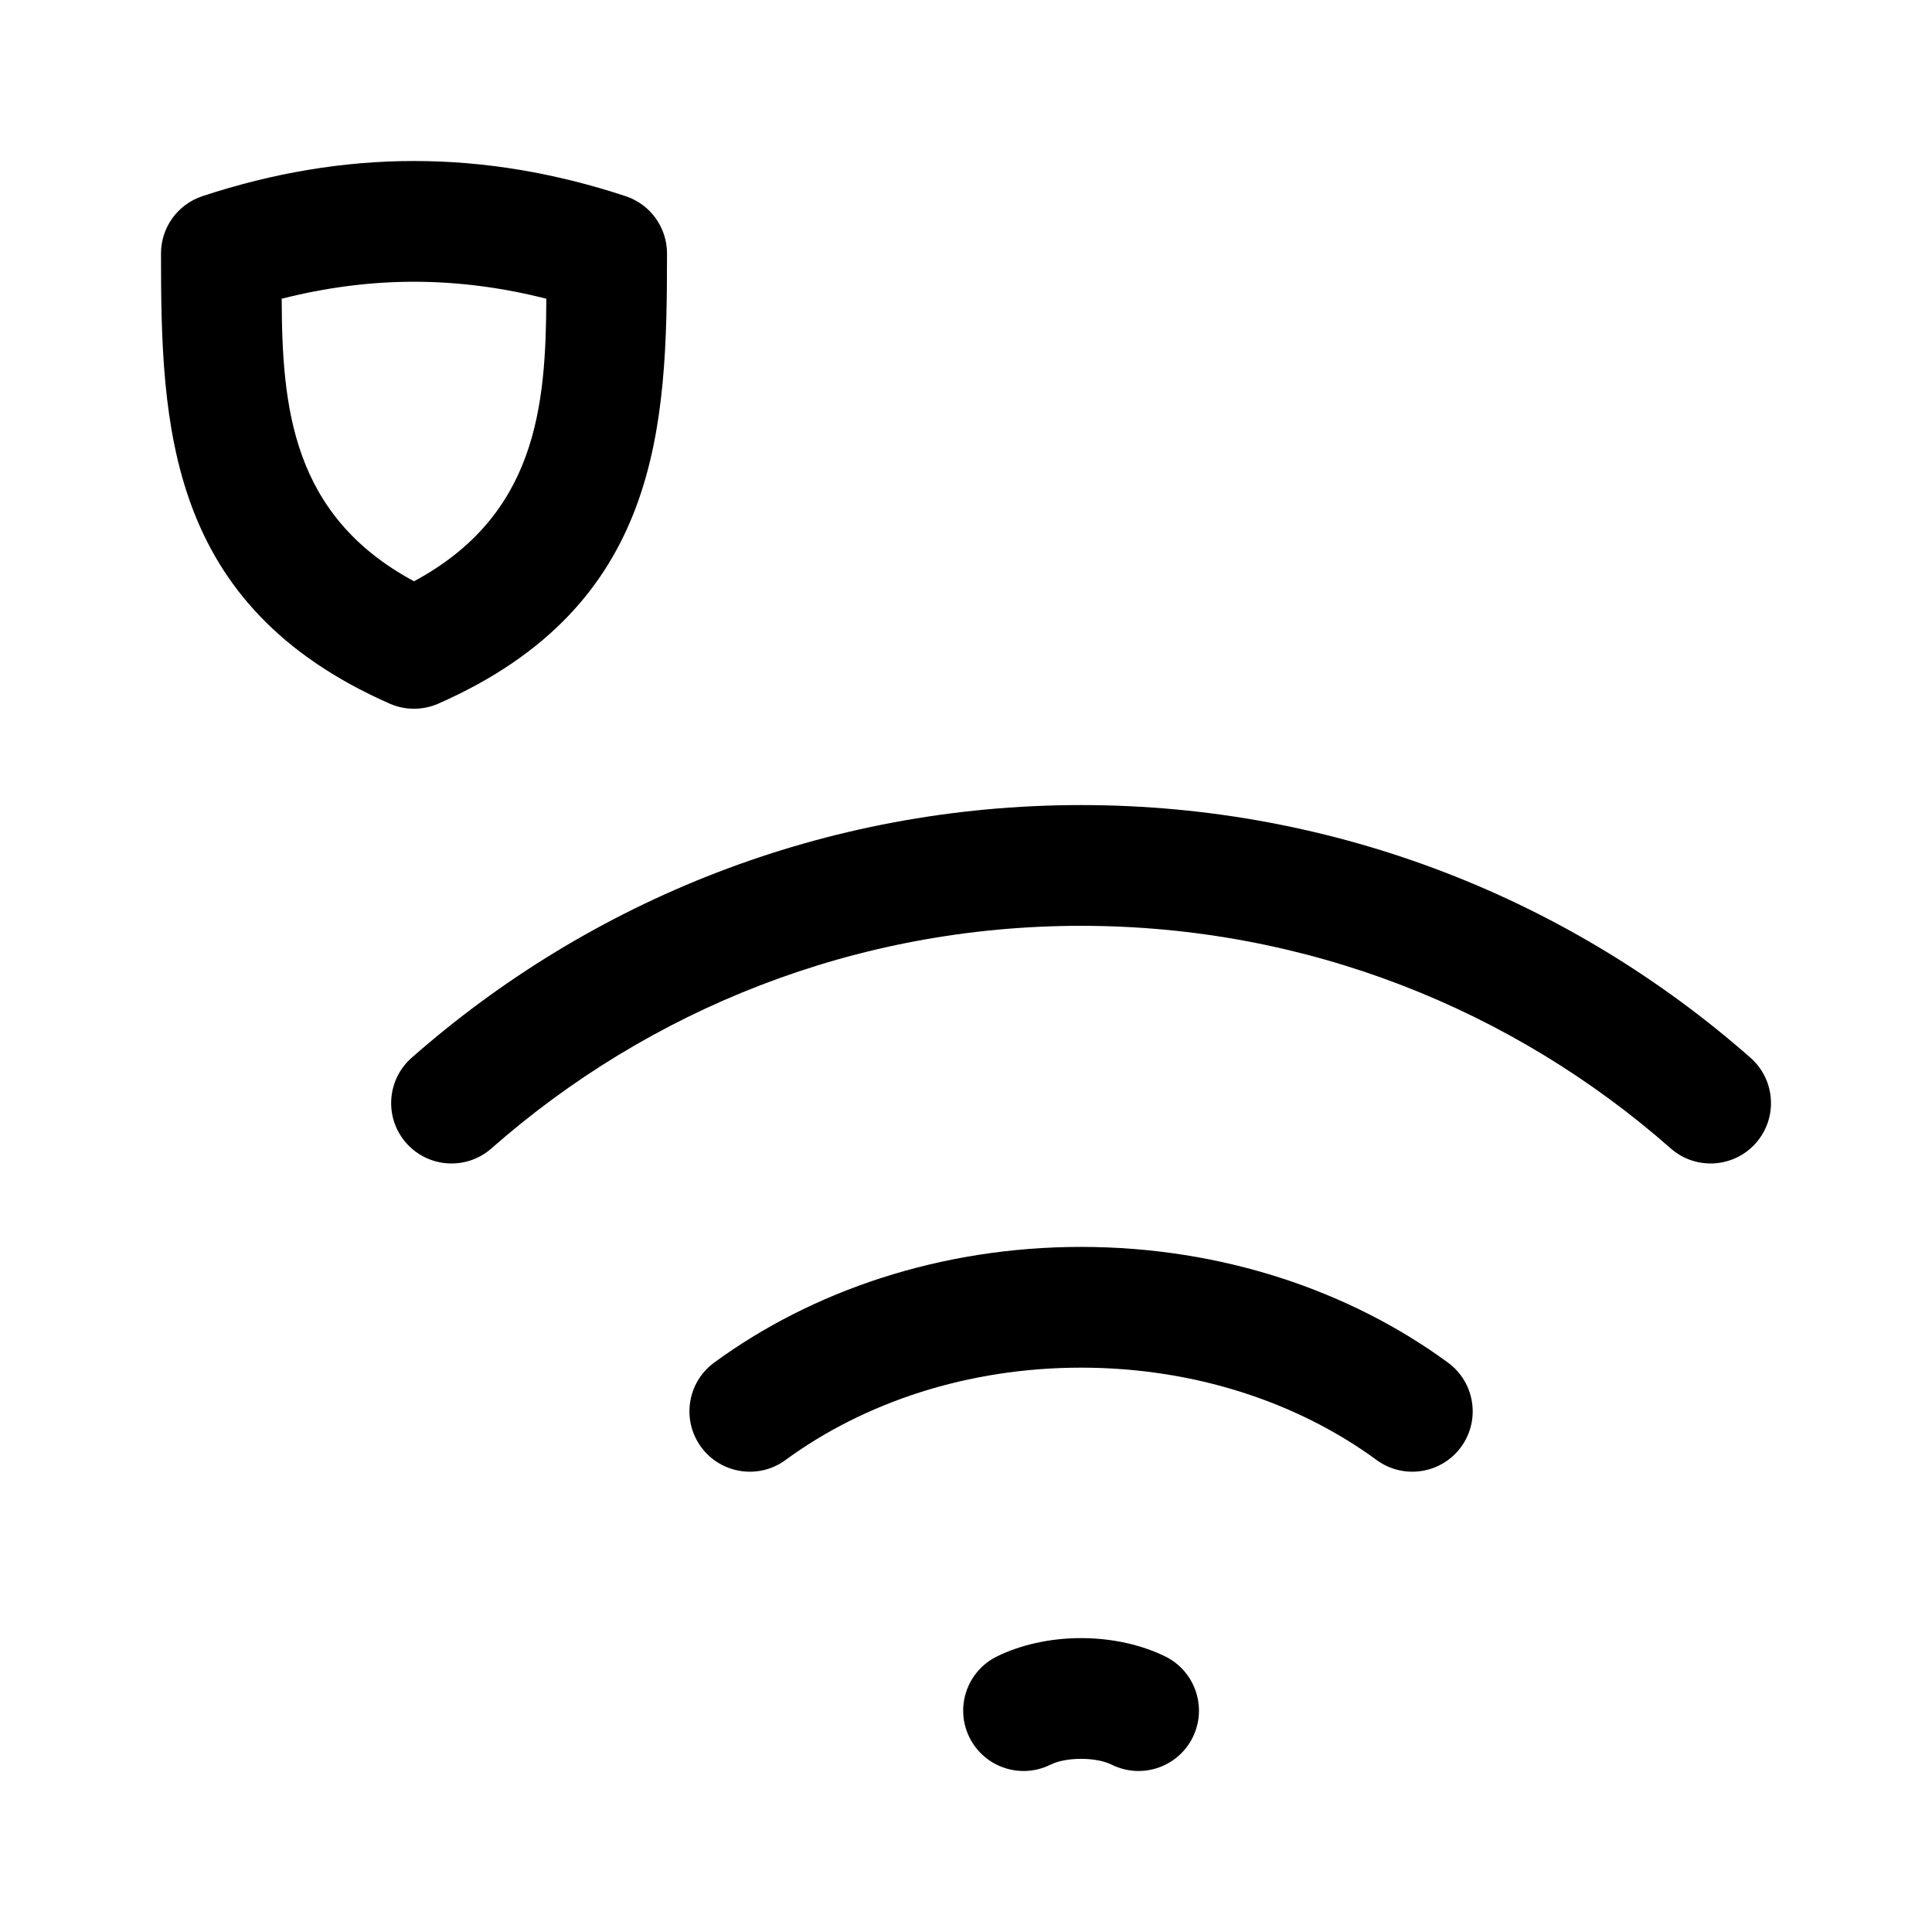
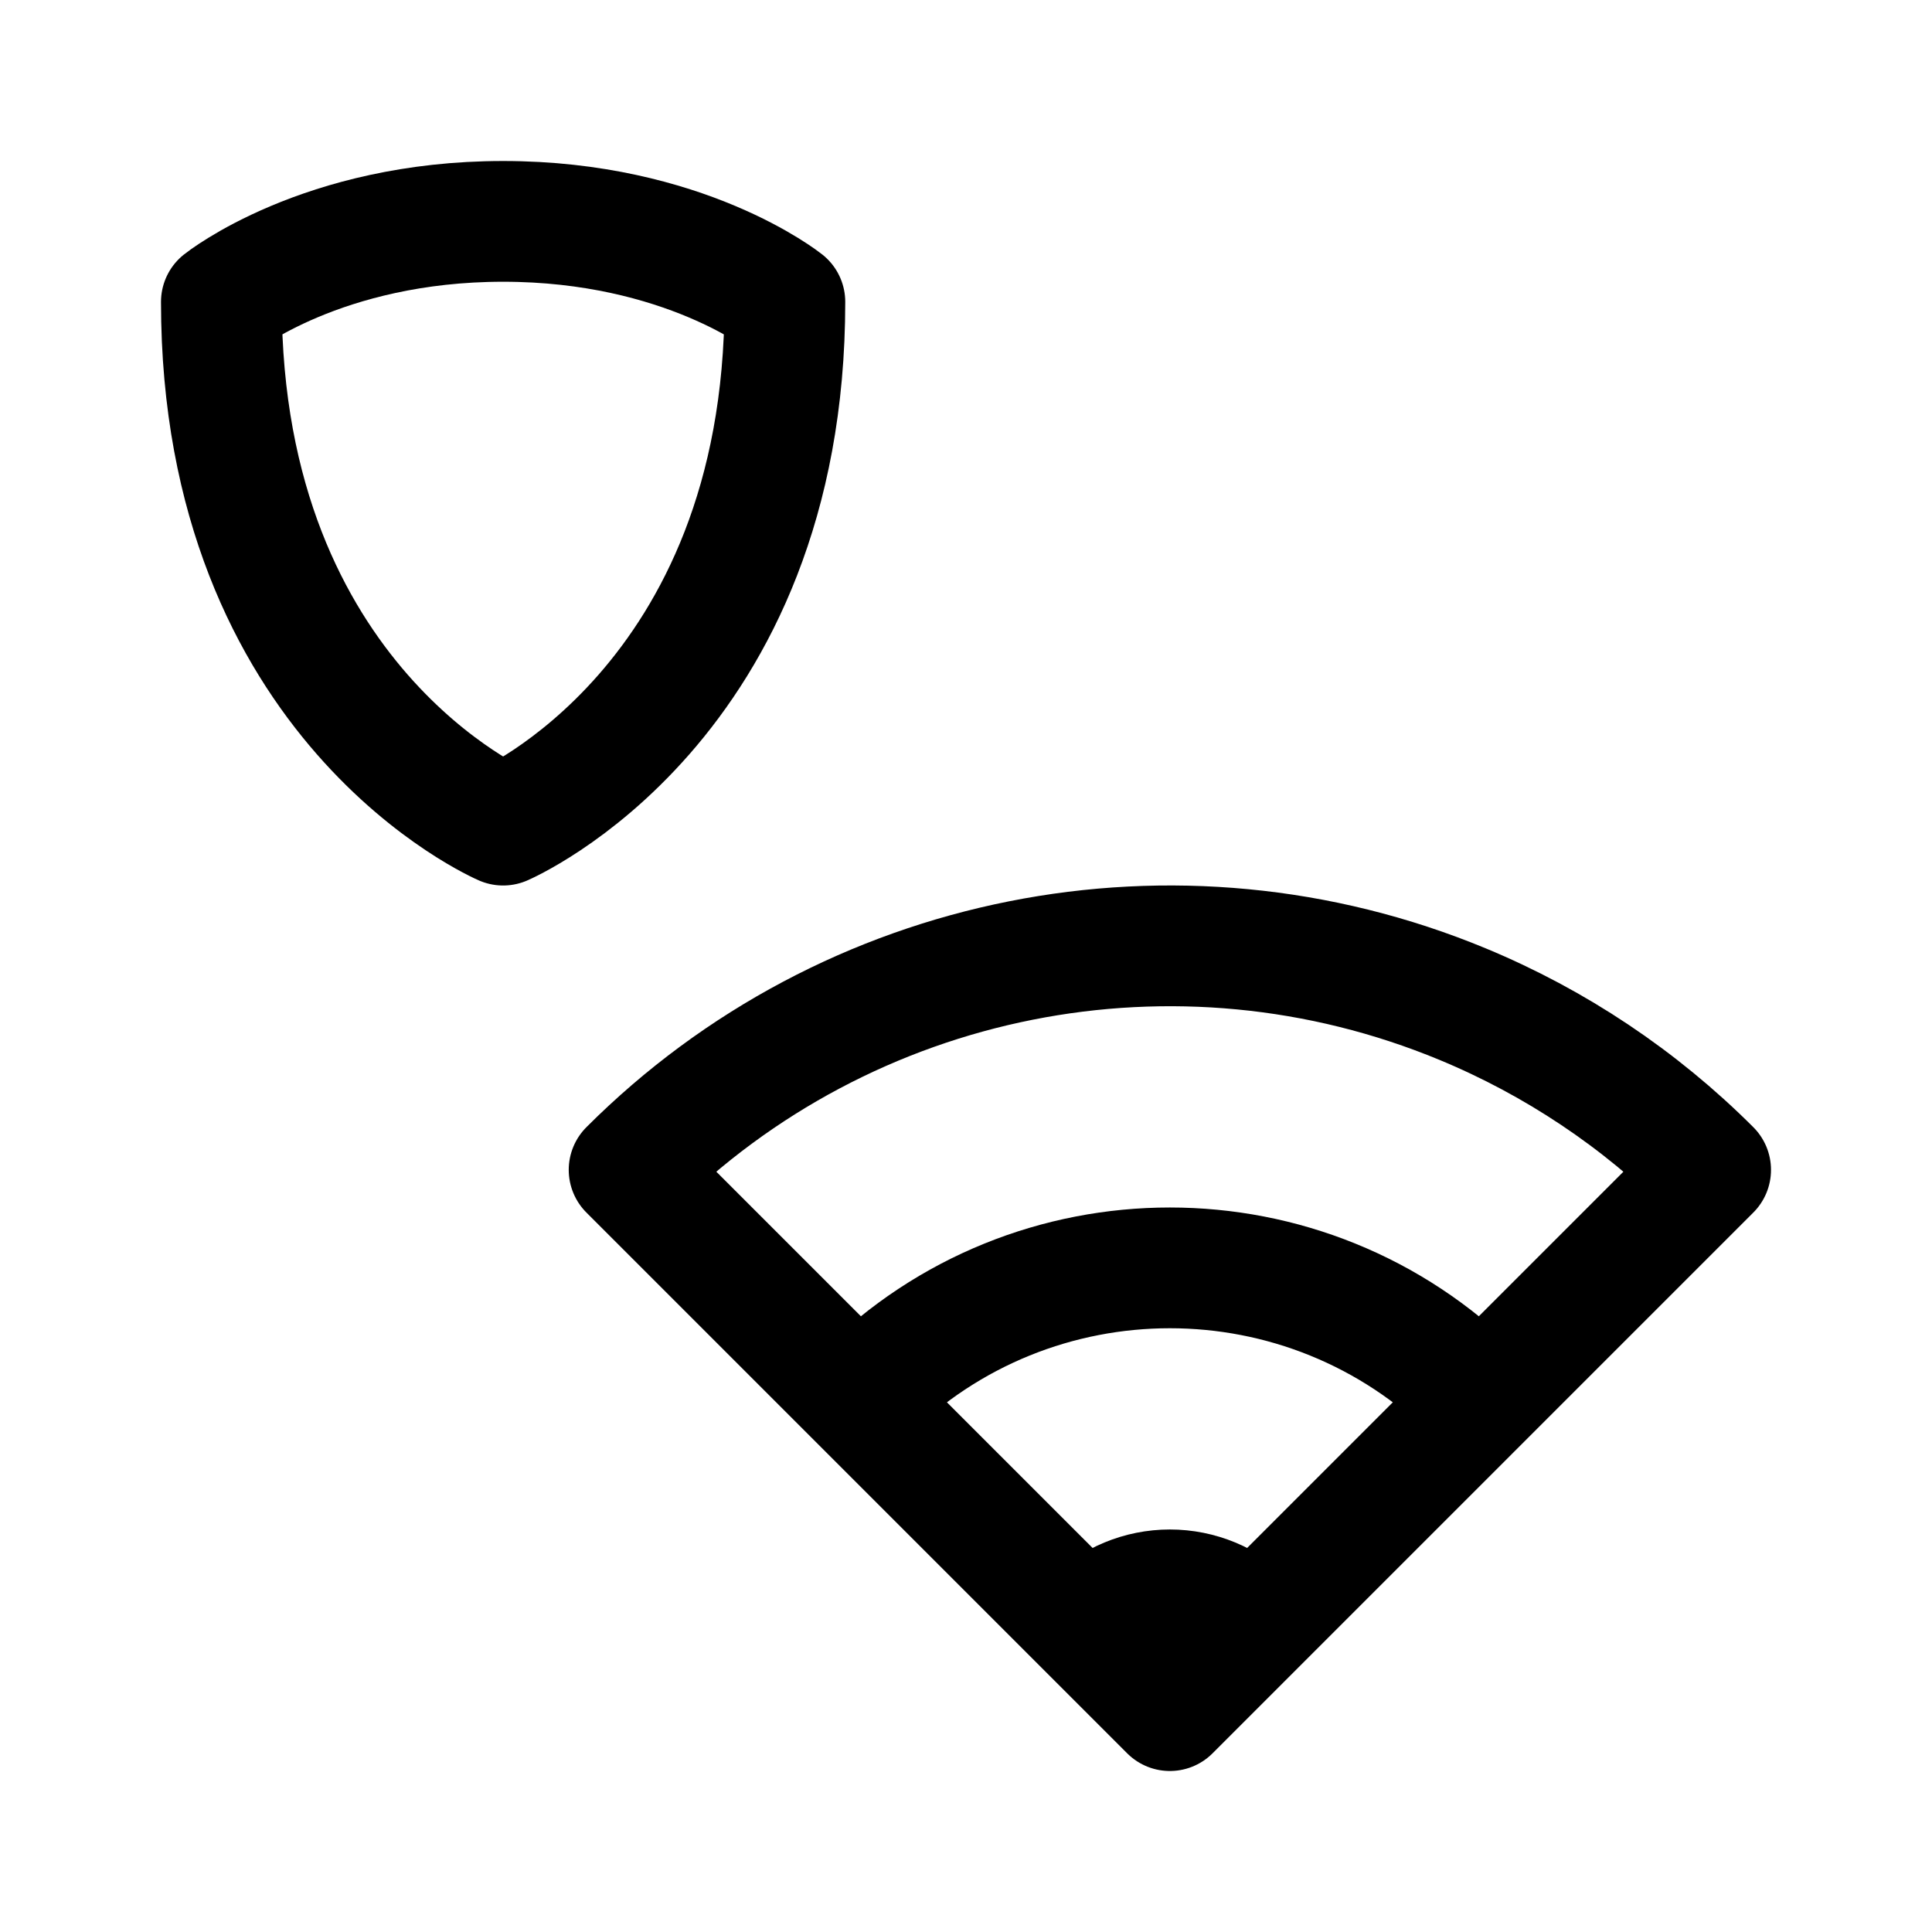
- <svg xmlns="http://www.w3.org/2000/svg" width="192" height="192" viewBox="0 0 192 192">
-   <path d="M104.372 175.382c.815-.401 1.894-.589 3.064-.589 1.169 0 2.249.188 3.064.589a6.002 6.002 0 0 0 8.033-2.73 6.002 6.002 0 0 0-2.73-8.034c-2.236-1.102-5.157-1.825-8.367-1.825-3.21 0-6.131.723-8.367 1.825a6.003 6.003 0 0 0-2.731 8.034 6.003 6.003 0 0 0 8.034 2.73Zm-26.311-30.285c7.835-5.74 18.126-9.181 29.375-9.181 11.248 0 21.54 3.441 29.374 9.181a6.003 6.003 0 0 0 8.386-1.294 6.002 6.002 0 0 0-1.294-8.386c-9.733-7.131-22.491-11.501-36.466-11.501-13.976 0-26.733 4.37-36.467 11.501a6.003 6.003 0 0 0-1.294 8.386 6.003 6.003 0 0 0 8.386 1.294Zm-29.224-30.968c15.635-13.767 36.149-22.122 58.599-22.122 22.45 0 42.963 8.355 58.599 22.122a6.002 6.002 0 0 0 8.468-.539 6.002 6.002 0 0 0-.538-8.468c-17.752-15.63-41.041-25.115-66.529-25.115s-48.778 9.485-66.529 25.115a6.001 6.001 0 0 0-.538 8.468 6.002 6.002 0 0 0 8.468.539ZM41.144 16c-7.008 0-14.017 1.18-21.024 3.493A6 6 0 0 0 16 25.191c0 17.158.58 34.982 22.725 44.735a6.006 6.006 0 0 0 4.837 0c22.145-9.753 22.725-27.577 22.725-44.735a6 6 0 0 0-4.12-5.698C55.16 17.18 48.151 16 41.144 16Zm0 12c4.383 0 8.766.574 13.149 1.687-.042 10.69-.965 21.523-13.149 28.079-12.185-6.555-13.107-17.389-13.15-28.079C32.378 28.574 36.76 28 41.144 28Z" />
+ <svg xmlns="http://www.w3.org/2000/svg" width="192" height="192" viewBox="0 0 192 192" fill="none">
+   <path d="M146.666 138.594a42.999 42.999 0 0 0-60.811 0m38.183 22.628a10.994 10.994 0 0 0-15.556 0m36.862-61.437A75.998 75.998 0 0 0 62.52 116.26L116.26 170 170 116.26a76.005 76.005 0 0 0-24.656-16.475ZM50 82S22 70 22 30c0 0 10-8 28-8s28 8 28 8c0 40-28 52-28 52Z" stroke="#000" stroke-width="12" stroke-linecap="round" stroke-linejoin="round" />
</svg>
